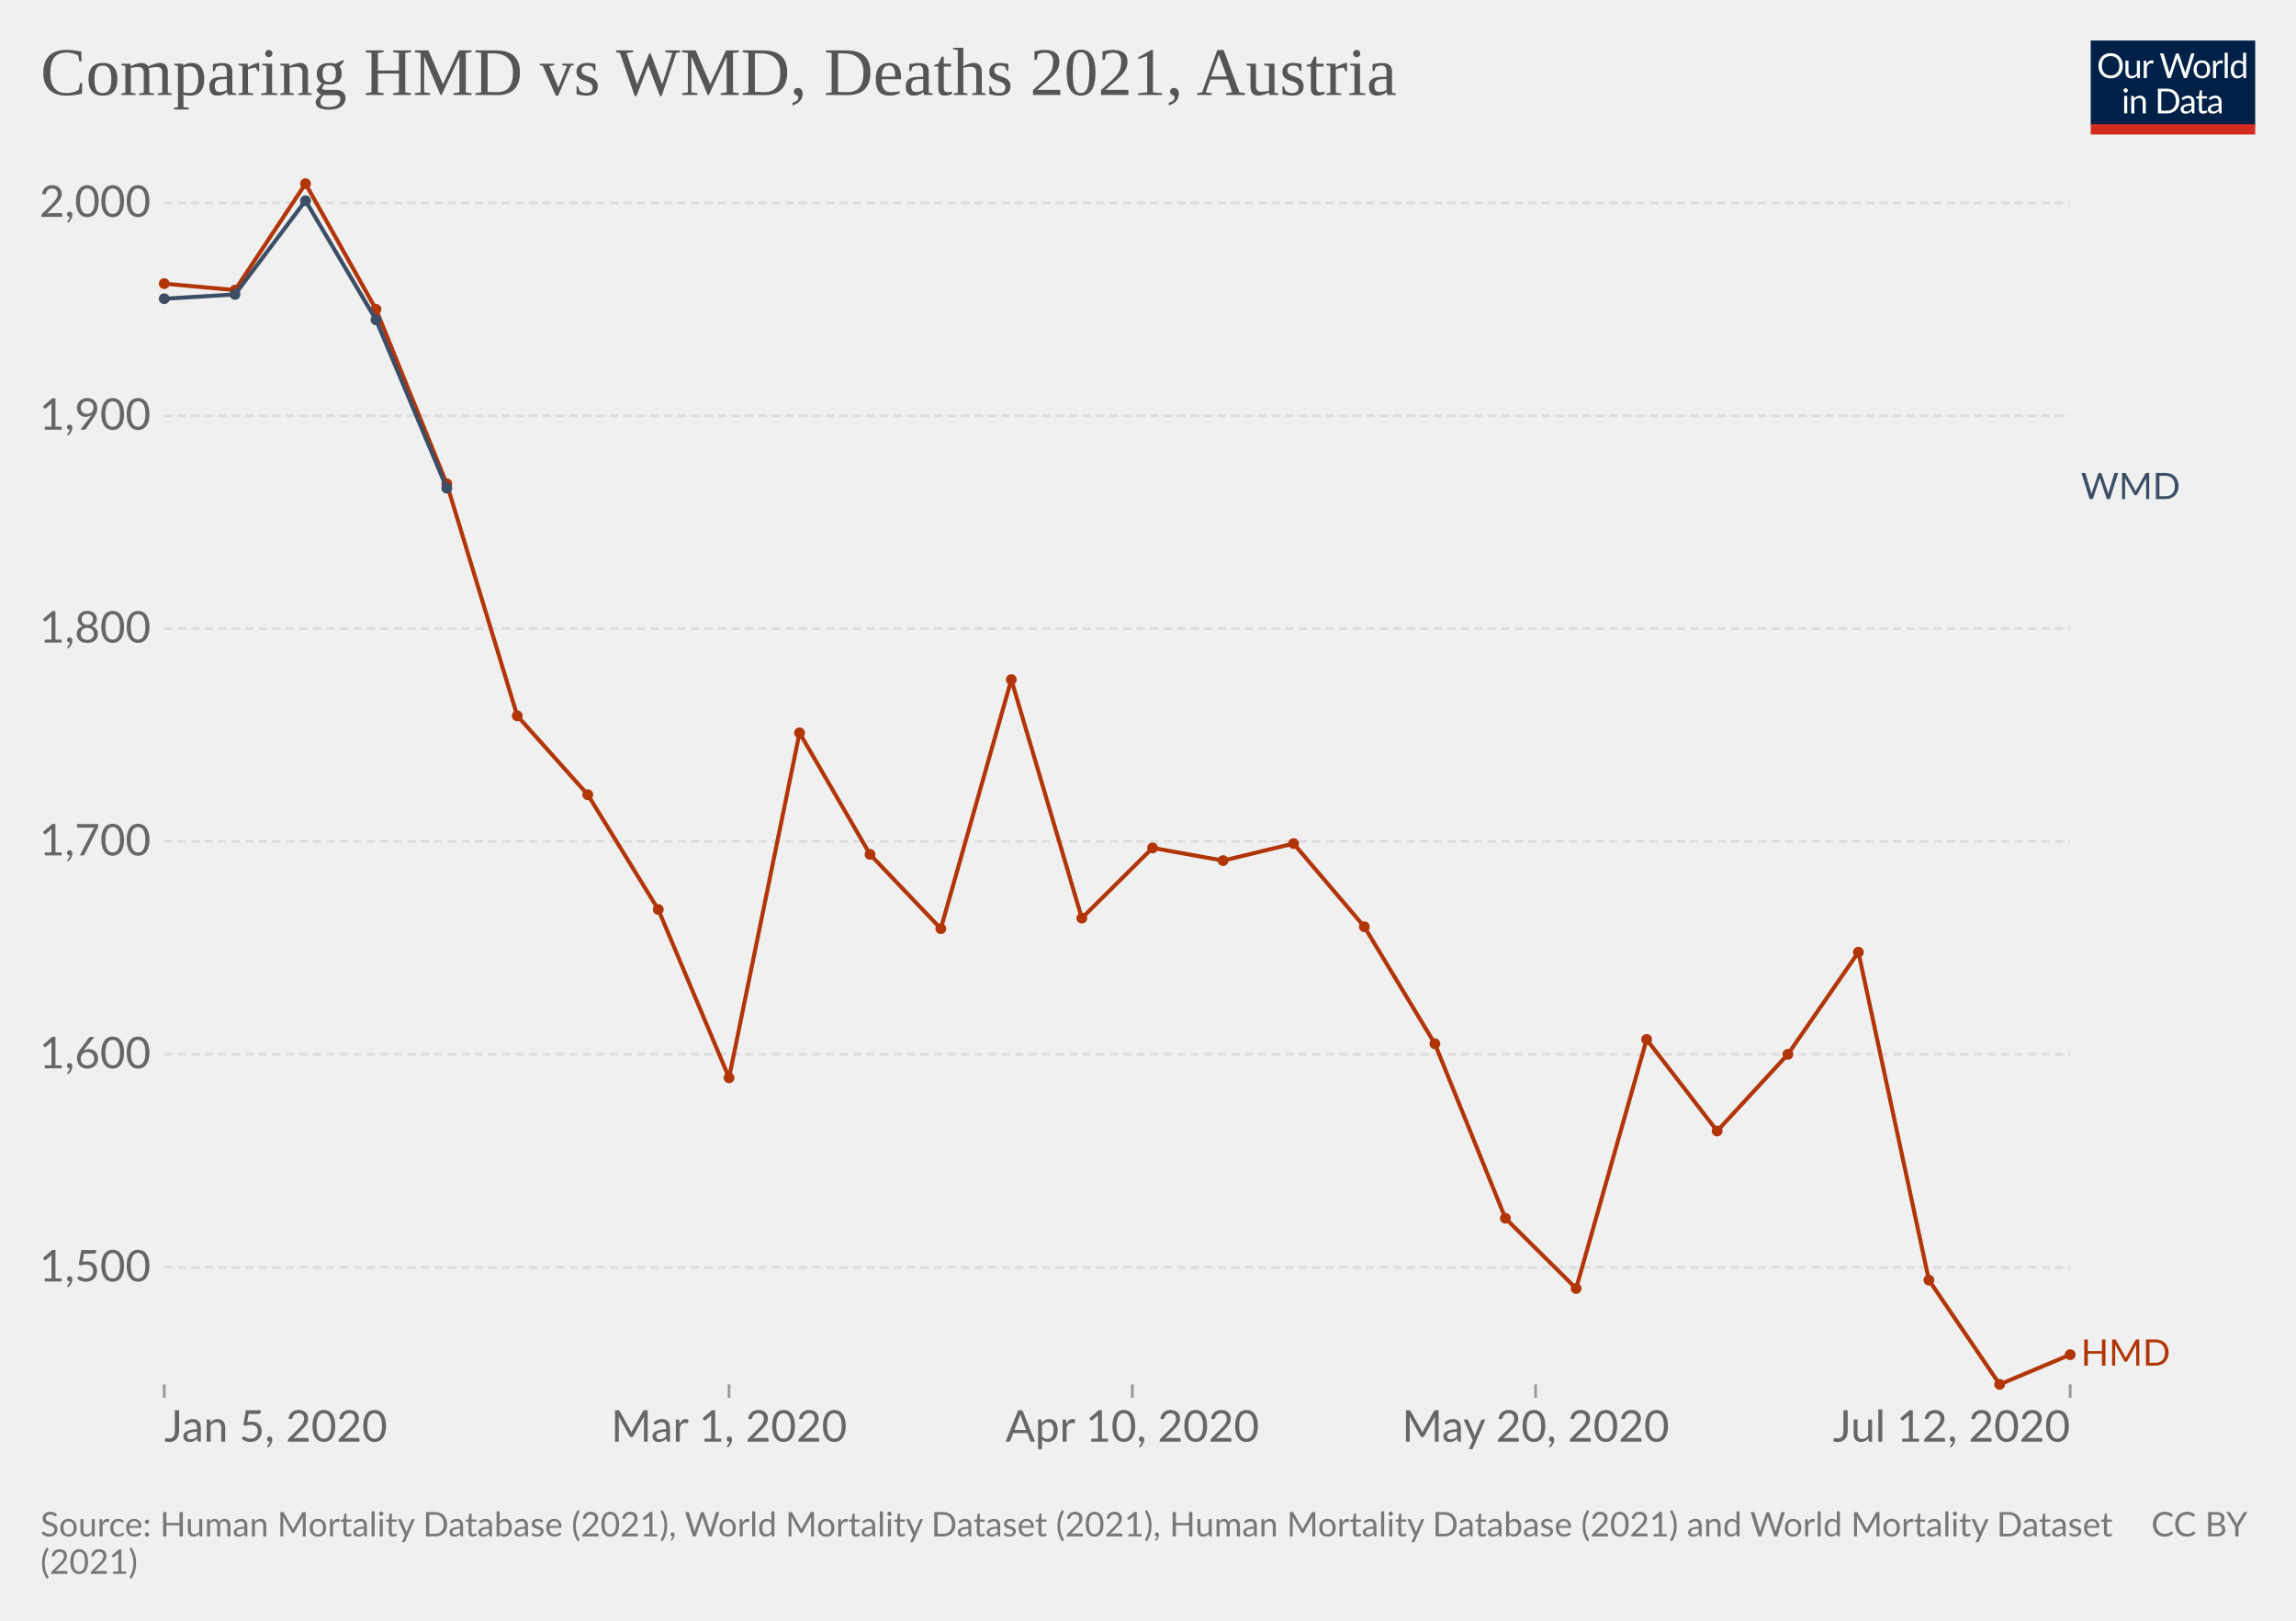
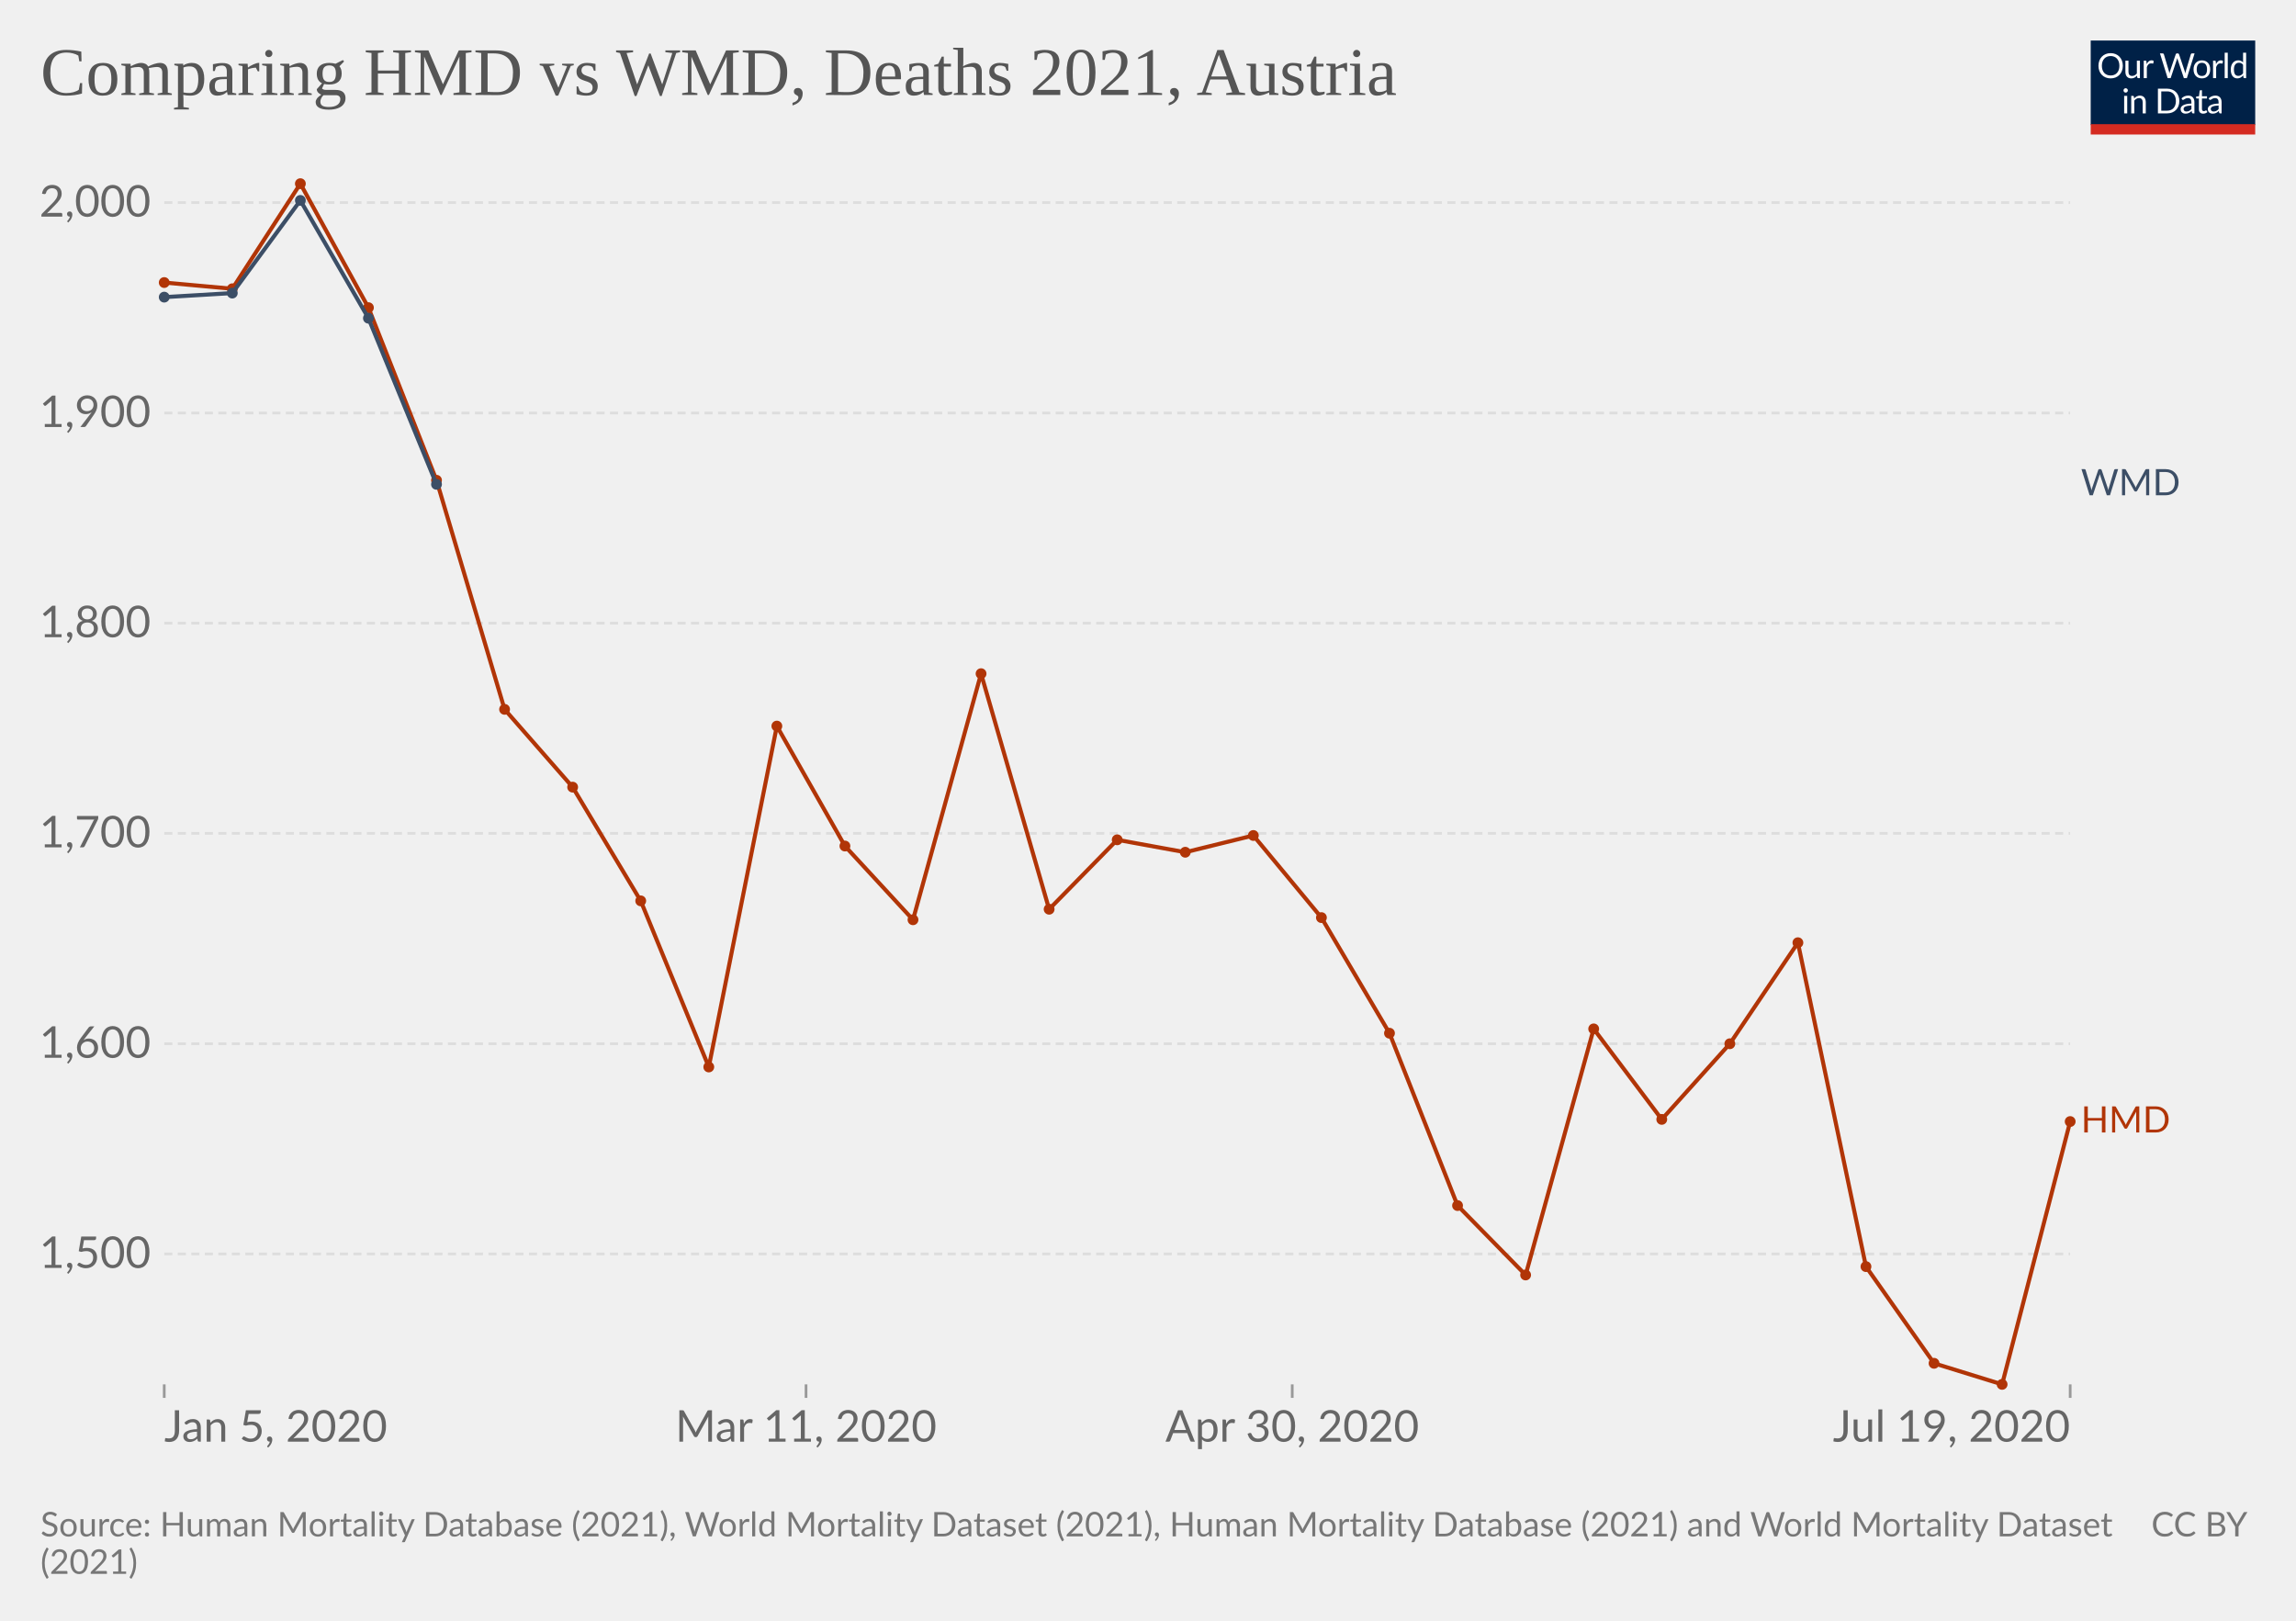
<svg xmlns="http://www.w3.org/2000/svg" version="1.1" style="background-color:#fff;-webkit-font-smoothing:antialiased" width="850" height="600" viewBox="0 0 850 600" font-family="Lato,'Helvetica Neue',Helvetica,Arial,sans-serif" font-size="18" text-rendering="optimizeLegibility">
  <g class="HeaderView">
    <g transform="matrix(.29 0 0 .29 774 15)">
      <svg className="owidLog" width="210" height="120" viewBox="0 0 210 120" fill="none">
        <g clip-path="url(#clip0)">
          <path d="M0 0h210v107.89H0V0z" fill="#002147" />
          <path d="M40.98 32.25c0 2.36-.38 4.53-1.12 6.51a14.26 14.26 0 01-8.1 8.4c-1.9.78-4.02 1.17-6.34 1.17a16.6 16.6 0 01-6.33-1.17 14.31 14.31 0 01-8.08-8.4 18.29 18.29 0 01-1.12-6.51c0-2.36.38-4.53 1.12-6.5.75-1.97 1.8-3.67 3.17-5.1a14.32 14.32 0 014.9-3.34c1.92-.8 4.03-1.19 6.34-1.19 2.32 0 4.43.4 6.34 1.19 1.92.8 3.56 1.9 4.93 3.34a14.87 14.87 0 013.17 5.1 18.1 18.1 0 011.12 6.5zm-4.38 0c0-1.94-.26-3.68-.8-5.22a10.91 10.91 0 00-2.24-3.89 9.68 9.68 0 00-3.52-2.46 11.95 11.95 0 00-4.62-.86c-1.68 0-3.21.28-4.6.86a9.88 9.88 0 00-3.54 2.46 10.91 10.91 0 00-2.24 3.9c-.53 1.53-.8 3.27-.8 5.2 0 1.94.27 3.68.8 5.22a11.17 11.17 0 002.24 3.9 10.01 10.01 0 003.55 2.44c1.38.56 2.9.83 4.6.83s3.24-.27 4.61-.83a9.8 9.8 0 003.52-2.44 11.17 11.17 0 002.25-3.9c.53-1.54.8-3.28.8-5.21zm26.22-6.54V48H60.5c-.56 0-.9-.27-1.05-.81l-.31-2.4a12.45 12.45 0 01-3.26 2.6c-1.2.64-2.58.96-4.13.96-1.22 0-2.3-.2-3.24-.6a6.52 6.52 0 01-2.33-1.7 7.37 7.37 0 01-1.43-2.67c-.3-1.04-.46-2.2-.46-3.45V25.7h3.91v14.22c0 1.68.38 2.99 1.15 3.91.77.93 1.96 1.39 3.54 1.39 1.16 0 2.24-.27 3.23-.82a10.42 10.42 0 002.8-2.28V25.7h3.91zm8.61 4.47a9.94 9.94 0 012.6-3.56 5.64 5.64 0 013.76-1.3c.47 0 .92.05 1.34.15.44.1.83.27 1.17.49l-.3 2.92c-.09.37-.3.55-.66.55-.2 0-.5-.04-.9-.13a6.21 6.21 0 00-3.24.18 4.23 4.23 0 00-1.47.92c-.42.4-.81.9-1.17 1.5-.33.58-.64 1.26-.92 2.02V48H67.7V25.71h2.25c.42 0 .72.08.88.25.16.16.27.44.33.83l.26 3.39zm61.16-13.7L122.75 48h-3.82l-7.99-24.05a21.95 21.95 0 01-.42-1.58 38.36 38.36 0 01-.44 1.58L102.05 48h-3.83L88.4 16.47h3.54c.38 0 .7.1.95.29.26.2.43.43.5.73l6.52 21.9.28 1.28.29 1.46.3-1.46.38-1.27 7.41-21.91c.1-.25.26-.48.51-.69.27-.22.58-.33.95-.33h1.23c.38 0 .69.1.92.29a1.77 1.77 0 01.53.73l7.4 21.9a28.4 28.4 0 01.68 2.62 29.52 29.52 0 01.52-2.61l6.54-21.91a1.31 1.31 0 01.48-.7c.27-.21.58-.32.95-.32h3.32zm9.35 8.88c1.63 0 3.1.27 4.4.82a9.43 9.43 0 015.46 5.94c.5 1.4.74 2.98.74 4.73 0 1.76-.25 3.34-.74 4.75a9.43 9.43 0 01-5.46 5.92c-1.3.52-2.77.79-4.4.79-1.64 0-3.12-.27-4.44-.8a9.42 9.42 0 01-3.35-2.3c-.92-1-1.63-2.2-2.13-3.61-.49-1.41-.73-3-.73-4.75s.24-3.33.73-4.73c.5-1.43 1.2-2.64 2.13-3.63a9.4 9.4 0 013.35-2.31c1.32-.55 2.8-.82 4.44-.82zm0 19.89c2.2 0 3.84-.73 4.93-2.2 1.08-1.48 1.63-3.54 1.63-6.18 0-2.66-.55-4.72-1.63-6.2-1.09-1.49-2.73-2.23-4.93-2.23-1.12 0-2.09.2-2.93.57a5.71 5.71 0 00-2.06 1.65 7.5 7.5 0 00-1.24 2.67c-.26 1.04-.4 2.22-.4 3.54 0 2.64.55 4.7 1.64 6.18 1.1 1.47 2.76 2.2 4.99 2.2zm17.97-15.07a9.94 9.94 0 012.6-3.56 5.64 5.64 0 013.76-1.3c.47 0 .91.05 1.34.15.44.1.83.27 1.16.49l-.28 2.92c-.09.37-.31.55-.66.55-.2 0-.5-.04-.9-.13a6.2 6.2 0 00-3.24.18 4.23 4.23 0 00-1.47.92c-.43.4-.82.9-1.17 1.5a13.1 13.1 0 00-.92 2.02V48h-3.94V25.71h2.24c.43 0 .72.08.88.25.17.16.28.44.33.83l.27 3.39zm15.04-14.59V48h-3.92V15.6h3.92zm19.55 15.43a6.22 6.22 0 00-2.38-2.05 6.7 6.7 0 00-2.86-.6c-2.07 0-3.66.75-4.77 2.23-1.12 1.48-1.68 3.6-1.68 6.33 0 1.46.13 2.7.38 3.74a7.29 7.29 0 001.1 2.56 4.35 4.35 0 001.78 1.45c.7.3 1.5.46 2.4.46 1.29 0 2.41-.3 3.36-.88a9.6 9.6 0 002.67-2.49V31.02zm3.91-15.43V48h-2.33c-.56 0-.9-.27-1.06-.81l-.35-2.71a12.13 12.13 0 01-3.25 2.77 8.28 8.28 0 01-4.23 1.06 7.31 7.31 0 01-6.14-2.9c-.73-.96-1.3-2.15-1.69-3.57a18.35 18.35 0 01.07-9.48 11.29 11.29 0 011.89-3.7 8.7 8.7 0 017.06-3.34 7.96 7.96 0 016.12 2.62V15.59h3.91zM46.61 70.71V93H42.7V70.71h3.91zm.84-7c0 .39-.08.75-.24 1.09a2.81 2.81 0 01-1.52 1.47 2.67 2.67 0 01-2.16 0 2.9 2.9 0 01-1.45-1.47 2.67 2.67 0 010-2.16c.15-.35.35-.65.6-.9.25-.27.53-.47.85-.62a2.67 2.67 0 012.16 0c.35.15.65.35.9.62.27.25.47.55.62.9.16.34.24.7.24 1.08zm7.97 10.24c.49-.54 1-1.04 1.54-1.48a9.85 9.85 0 013.66-1.84 8.96 8.96 0 015.43.35c.94.4 1.72.97 2.33 1.71a7.36 7.36 0 011.43 2.67c.32 1.04.49 2.19.49 3.45V93h-3.94V78.81c0-1.69-.4-3-1.17-3.92-.76-.93-1.93-1.4-3.5-1.4a6.6 6.6 0 00-3.25.83c-1 .56-1.92 1.31-2.77 2.27V93h-3.94V70.71h2.35c.56 0 .9.28 1.04.82l.3 2.42zm57.7 3.3c0 2.36-.37 4.5-1.11 6.44a14.3 14.3 0 01-3.17 4.98 14.1 14.1 0 01-4.93 3.2c-1.9.76-4.02 1.13-6.33 1.13H85.8V61.47h11.77c2.31 0 4.42.39 6.33 1.15a13.8 13.8 0 018.1 8.18 17.75 17.75 0 011.12 6.45zm-4.37 0c0-1.94-.26-3.67-.8-5.2a10.94 10.94 0 00-2.23-3.87 9.57 9.57 0 00-3.53-2.42 12.23 12.23 0 00-4.61-.83h-7.5v24.62h7.5c1.7 0 3.24-.28 4.61-.84a9.7 9.7 0 003.53-2.4 10.94 10.94 0 002.24-3.87c.53-1.53.8-3.26.8-5.2zm19.8 5.72c-1.8.06-3.34.2-4.62.44-1.26.22-2.3.51-3.1.88-.8.36-1.37.8-1.74 1.3-.35.5-.53 1.05-.53 1.67 0 .58.1 1.1.3 1.52a3 3 0 00.76 1.05c.34.27.73.46 1.17.6a6.13 6.13 0 001.45.17 7.28 7.28 0 003.5-.81 11.95 11.95 0 002.82-2.2v-4.62zm-12.65-9.11a12.73 12.73 0 013.98-2.66c1.43-.59 3-.88 4.73-.88 1.25 0 2.36.2 3.33.61a6.81 6.81 0 013.94 4.38c.33 1.04.5 2.19.5 3.43V93h-1.74a1.8 1.8 0 01-.88-.18c-.2-.13-.36-.38-.48-.74l-.44-2.12-1.72 1.46a9.48 9.48 0 01-3.74 1.7c-.69.15-1.46.23-2.3.23-.87 0-1.69-.12-2.45-.35a5.34 5.34 0 01-3.34-2.93 6.64 6.64 0 01-.49-2.64c0-.88.25-1.72.73-2.53a6.33 6.33 0 012.35-2.17c1.09-.63 2.5-1.15 4.25-1.54 1.75-.41 3.89-.65 6.42-.7v-1.75c0-1.73-.37-3.03-1.12-3.91-.75-.9-1.84-1.34-3.28-1.34-.97 0-1.78.12-2.44.37-.64.23-1.2.5-1.7.81l-1.23.82c-.33.23-.67.35-1 .35-.27 0-.5-.07-.69-.2a2.1 2.1 0 01-.48-.53l-.7-1.25zm27.67 19.5c-1.76 0-3.12-.5-4.07-1.48-.94-.98-1.41-2.4-1.41-4.25V74h-2.68a.9.9 0 01-.6-.2c-.16-.14-.24-.36-.24-.66v-1.56l3.65-.46.9-6.89a.9.9 0 01.29-.52.88.88 0 01.62-.22H142v7.67h6.44V74H142v13.38c0 .94.22 1.63.68 2.09.45.45 1.04.68 1.76.68a3.21 3.21 0 001.85-.53l.55-.35c.16-.12.3-.18.41-.18.2 0 .4.13.55.38l1.15 1.87a7.45 7.45 0 01-2.44 1.5 8.53 8.53 0 01-2.95.52zm19.68-10.4c-1.8.07-3.34.21-4.62.45-1.26.22-2.3.51-3.1.88-.8.36-1.37.8-1.74 1.3-.35.5-.53 1.05-.53 1.67 0 .58.1 1.1.3 1.52a2.9 2.9 0 00.76 1.05c.34.27.73.46 1.17.6a6.13 6.13 0 001.45.17 7.3 7.3 0 003.5-.81 12.04 12.04 0 002.82-2.2v-4.62zm-12.65-9.1a12.72 12.72 0 013.99-2.66c1.42-.59 3-.88 4.72-.88 1.25 0 2.36.2 3.33.61a6.81 6.81 0 013.94 4.38c.33 1.04.5 2.19.5 3.43V93h-1.74a1.8 1.8 0 01-.88-.18c-.2-.13-.36-.38-.48-.74l-.44-2.12-1.72 1.46a9.48 9.48 0 01-3.74 1.7c-.69.15-1.46.23-2.3.23-.87 0-1.69-.12-2.45-.35a5.33 5.33 0 01-3.34-2.93 6.62 6.62 0 01-.49-2.64c0-.88.25-1.72.73-2.53a6.33 6.33 0 012.35-2.17c1.09-.63 2.5-1.15 4.25-1.54a31.2 31.2 0 016.42-.7v-1.75c0-1.73-.37-3.03-1.12-3.91-.75-.9-1.84-1.34-3.28-1.34-.97 0-1.78.12-2.44.37-.64.23-1.2.5-1.7.81l-1.22.82c-.34.23-.68.35-1.02.35-.26 0-.49-.07-.68-.2a1.88 1.88 0 01-.48-.53l-.7-1.25zM40.98 32.25c0 2.36-.38 4.53-1.12 6.51a14.26 14.26 0 01-8.1 8.4c-1.9.78-4.02 1.17-6.34 1.17a16.6 16.6 0 01-6.33-1.17 14.31 14.31 0 01-8.08-8.4 18.29 18.29 0 01-1.12-6.51c0-2.36.38-4.53 1.12-6.5.75-1.97 1.8-3.67 3.17-5.1a14.32 14.32 0 014.9-3.34c1.92-.8 4.03-1.19 6.34-1.19 2.32 0 4.43.4 6.34 1.19 1.92.8 3.56 1.9 4.93 3.34a14.87 14.87 0 013.17 5.1 18.1 18.1 0 011.12 6.5zm-4.38 0c0-1.94-.26-3.68-.8-5.22a10.91 10.91 0 00-2.24-3.89 9.68 9.68 0 00-3.52-2.46 11.95 11.95 0 00-4.62-.86c-1.68 0-3.21.28-4.6.86a9.88 9.88 0 00-3.54 2.46 10.91 10.91 0 00-2.24 3.9c-.53 1.53-.8 3.27-.8 5.2 0 1.94.27 3.68.8 5.22a11.17 11.17 0 002.24 3.9 10.01 10.01 0 003.55 2.44c1.38.56 2.9.83 4.6.83s3.24-.27 4.61-.83a9.8 9.8 0 003.52-2.44 11.17 11.17 0 002.25-3.9c.53-1.54.8-3.28.8-5.21zm26.22-6.54V48H60.5c-.56 0-.9-.27-1.05-.81l-.31-2.4a12.45 12.45 0 01-3.26 2.6c-1.2.64-2.58.96-4.13.96-1.22 0-2.3-.2-3.24-.6a6.52 6.52 0 01-2.33-1.7 7.37 7.37 0 01-1.43-2.67c-.3-1.04-.46-2.2-.46-3.45V25.7h3.91v14.22c0 1.68.38 2.99 1.15 3.91.77.93 1.96 1.39 3.54 1.39 1.16 0 2.24-.27 3.23-.82a10.42 10.42 0 002.8-2.28V25.7h3.91zm8.61 4.47a9.94 9.94 0 012.6-3.56 5.64 5.64 0 013.76-1.3c.47 0 .92.05 1.34.15.44.1.83.27 1.17.49l-.3 2.92c-.09.37-.3.55-.66.55-.2 0-.5-.04-.9-.13a6.21 6.21 0 00-3.24.18 4.23 4.23 0 00-1.47.92c-.42.4-.81.9-1.17 1.5-.33.58-.64 1.26-.92 2.02V48H67.7V25.71h2.25c.42 0 .72.08.88.25.16.16.27.44.33.83l.26 3.39zm61.16-13.7L122.75 48h-3.82l-7.99-24.05a21.95 21.95 0 01-.42-1.58 38.36 38.36 0 01-.44 1.58L102.05 48h-3.83L88.4 16.47h3.54c.38 0 .7.1.95.29.26.2.43.43.5.73l6.52 21.9.28 1.28.29 1.46.3-1.46.38-1.27 7.41-21.91c.1-.25.26-.48.51-.69.27-.22.58-.33.95-.33h1.23c.38 0 .69.1.92.29a1.77 1.77 0 01.53.73l7.4 21.9a28.4 28.4 0 01.68 2.62 29.52 29.52 0 01.52-2.61l6.54-21.91a1.31 1.31 0 01.48-.7c.27-.21.58-.32.95-.32h3.32zm9.35 8.88c1.63 0 3.1.27 4.4.82a9.43 9.43 0 015.46 5.94c.5 1.4.74 2.98.74 4.73 0 1.76-.25 3.34-.74 4.75a9.43 9.43 0 01-5.46 5.92c-1.3.52-2.77.79-4.4.79-1.64 0-3.12-.27-4.44-.8a9.42 9.42 0 01-3.35-2.3c-.92-1-1.63-2.2-2.13-3.61-.49-1.41-.73-3-.73-4.75s.24-3.33.73-4.73c.5-1.43 1.2-2.64 2.13-3.63a9.4 9.4 0 013.35-2.31c1.32-.55 2.8-.82 4.44-.82zm0 19.89c2.2 0 3.84-.73 4.93-2.2 1.08-1.48 1.63-3.54 1.63-6.18 0-2.66-.55-4.72-1.63-6.2-1.09-1.49-2.73-2.23-4.93-2.23-1.12 0-2.09.2-2.93.57a5.71 5.71 0 00-2.06 1.65 7.5 7.5 0 00-1.24 2.67c-.26 1.04-.4 2.22-.4 3.54 0 2.64.55 4.7 1.64 6.18 1.1 1.47 2.76 2.2 4.99 2.2zm17.97-15.07a9.94 9.94 0 012.6-3.56 5.64 5.64 0 013.76-1.3c.47 0 .91.05 1.34.15.44.1.83.27 1.16.49l-.28 2.92c-.09.37-.31.55-.66.55-.2 0-.5-.04-.9-.13a6.2 6.2 0 00-3.24.18 4.23 4.23 0 00-1.47.92c-.43.4-.82.9-1.17 1.5a13.1 13.1 0 00-.92 2.02V48h-3.94V25.71h2.24c.43 0 .72.08.88.25.17.16.28.44.33.83l.27 3.39zm15.04-14.59V48h-3.92V15.6h3.92zm19.55 15.43a6.22 6.22 0 00-2.38-2.05 6.7 6.7 0 00-2.86-.6c-2.07 0-3.66.75-4.77 2.23-1.12 1.48-1.68 3.6-1.68 6.33 0 1.46.13 2.7.38 3.74a7.29 7.29 0 001.1 2.56 4.35 4.35 0 001.78 1.45c.7.3 1.5.46 2.4.46 1.29 0 2.41-.3 3.36-.88a9.6 9.6 0 002.67-2.49V31.02zm3.91-15.43V48h-2.33c-.56 0-.9-.27-1.06-.81l-.35-2.71a12.13 12.13 0 01-3.25 2.77 8.28 8.28 0 01-4.23 1.06 7.31 7.31 0 01-6.14-2.9c-.73-.96-1.3-2.15-1.69-3.57a18.35 18.35 0 01.07-9.48 11.29 11.29 0 011.89-3.7 8.7 8.7 0 017.06-3.34 7.96 7.96 0 016.12 2.62V15.59h3.91zM46.61 70.71V93H42.7V70.71h3.91zm.84-7c0 .39-.08.75-.24 1.09a2.81 2.81 0 01-1.52 1.47 2.67 2.67 0 01-2.16 0 2.9 2.9 0 01-1.45-1.47 2.67 2.67 0 010-2.16c.15-.35.35-.65.6-.9.25-.27.53-.47.85-.62a2.67 2.67 0 012.16 0c.35.15.65.35.9.62.27.25.47.55.62.9.16.34.24.7.24 1.08zm7.97 10.24c.49-.54 1-1.04 1.54-1.48a9.85 9.85 0 013.66-1.84 8.96 8.96 0 015.43.35c.94.4 1.72.97 2.33 1.71a7.36 7.36 0 011.43 2.67c.32 1.04.49 2.19.49 3.45V93h-3.94V78.81c0-1.69-.4-3-1.17-3.92-.76-.93-1.93-1.4-3.5-1.4a6.6 6.6 0 00-3.25.83c-1 .56-1.92 1.31-2.77 2.27V93h-3.94V70.71h2.35c.56 0 .9.28 1.04.82l.3 2.42zm57.7 3.3c0 2.36-.37 4.5-1.11 6.44a14.3 14.3 0 01-3.17 4.98 14.1 14.1 0 01-4.93 3.2c-1.9.76-4.02 1.13-6.33 1.13H85.8V61.47h11.77c2.31 0 4.42.39 6.33 1.15a13.8 13.8 0 018.1 8.18 17.75 17.75 0 011.12 6.45zm-4.37 0c0-1.94-.26-3.67-.8-5.2a10.94 10.94 0 00-2.23-3.87 9.57 9.57 0 00-3.53-2.42 12.23 12.23 0 00-4.61-.83h-7.5v24.62h7.5c1.7 0 3.24-.28 4.61-.84a9.7 9.7 0 003.53-2.4 10.94 10.94 0 002.24-3.87c.53-1.53.8-3.26.8-5.2zm19.8 5.72c-1.8.06-3.34.2-4.62.44-1.26.22-2.3.51-3.1.88-.8.36-1.37.8-1.74 1.3-.35.5-.53 1.05-.53 1.67 0 .58.1 1.1.3 1.52a3 3 0 00.76 1.05c.34.27.73.46 1.17.6a6.13 6.13 0 001.45.17 7.28 7.28 0 003.5-.81 11.95 11.95 0 002.82-2.2v-4.62zm-12.65-9.11a12.73 12.73 0 013.98-2.66c1.43-.59 3-.88 4.73-.88 1.25 0 2.36.2 3.33.61a6.81 6.81 0 013.94 4.38c.33 1.04.5 2.19.5 3.43V93h-1.74a1.8 1.8 0 01-.88-.18c-.2-.13-.36-.38-.48-.74l-.44-2.12-1.72 1.46a9.48 9.48 0 01-3.74 1.7c-.69.15-1.46.23-2.3.23-.87 0-1.69-.12-2.45-.35a5.34 5.34 0 01-3.34-2.93 6.64 6.64 0 01-.49-2.64c0-.88.25-1.72.73-2.53a6.33 6.33 0 012.35-2.17c1.09-.63 2.5-1.15 4.25-1.54 1.75-.41 3.89-.65 6.42-.7v-1.75c0-1.73-.37-3.03-1.12-3.91-.75-.9-1.84-1.34-3.28-1.34-.97 0-1.78.12-2.44.37-.64.23-1.2.5-1.7.81l-1.23.82c-.33.23-.67.35-1 .35-.27 0-.5-.07-.69-.2a2.1 2.1 0 01-.48-.53l-.7-1.25zm27.67 19.5c-1.76 0-3.12-.5-4.07-1.48-.94-.98-1.41-2.4-1.41-4.25V74h-2.68a.9.9 0 01-.6-.2c-.16-.14-.24-.36-.24-.66v-1.56l3.65-.46.9-6.89a.9.9 0 01.29-.52.88.88 0 01.62-.22H142v7.67h6.44V74H142v13.38c0 .94.22 1.63.68 2.09.45.45 1.04.68 1.76.68a3.21 3.21 0 001.85-.53l.55-.35c.16-.12.3-.18.41-.18.2 0 .4.13.55.38l1.15 1.87a7.45 7.45 0 01-2.44 1.5 8.53 8.53 0 01-2.95.52zm19.68-10.4c-1.8.07-3.34.21-4.62.45-1.26.22-2.3.51-3.1.88-.8.36-1.37.8-1.74 1.3-.35.5-.53 1.05-.53 1.67 0 .58.1 1.1.3 1.52a2.9 2.9 0 00.76 1.05c.34.27.73.46 1.17.6a6.13 6.13 0 001.45.17 7.3 7.3 0 003.5-.81 12.04 12.04 0 002.82-2.2v-4.62zm-12.65-9.1a12.72 12.72 0 013.99-2.66c1.42-.59 3-.88 4.72-.88 1.25 0 2.36.2 3.33.61a6.81 6.81 0 013.94 4.38c.33 1.04.5 2.19.5 3.43V93h-1.74a1.8 1.8 0 01-.88-.18c-.2-.13-.36-.38-.48-.74l-.44-2.12-1.72 1.46a9.48 9.48 0 01-3.74 1.7c-.69.15-1.46.23-2.3.23-.87 0-1.69-.12-2.45-.35a5.33 5.33 0 01-3.34-2.93 6.62 6.62 0 01-.49-2.64c0-.88.25-1.72.73-2.53a6.33 6.33 0 012.35-2.17c1.09-.63 2.5-1.15 4.25-1.54a31.2 31.2 0 016.42-.7v-1.75c0-1.73-.37-3.03-1.12-3.91-.75-.9-1.84-1.34-3.28-1.34-.97 0-1.78.12-2.44.37-.64.23-1.2.5-1.7.81l-1.22.82c-.34.23-.68.35-1.02.35-.26 0-.49-.07-.68-.2a1.88 1.88 0 01-.48-.53l-.7-1.25zM40.98 32.25c0 2.36-.38 4.53-1.12 6.51a14.26 14.26 0 01-8.1 8.4c-1.9.78-4.02 1.17-6.34 1.17a16.6 16.6 0 01-6.33-1.17 14.31 14.31 0 01-8.08-8.4 18.29 18.29 0 01-1.12-6.51c0-2.36.38-4.53 1.12-6.5.75-1.97 1.8-3.67 3.17-5.1a14.32 14.32 0 014.9-3.34c1.92-.8 4.03-1.19 6.34-1.19 2.32 0 4.43.4 6.34 1.19 1.92.8 3.56 1.9 4.93 3.34a14.87 14.87 0 013.17 5.1 18.1 18.1 0 011.12 6.5zm-4.38 0c0-1.94-.26-3.68-.8-5.22a10.91 10.91 0 00-2.24-3.89 9.68 9.68 0 00-3.52-2.46 11.95 11.95 0 00-4.62-.86c-1.68 0-3.21.28-4.6.86a9.88 9.88 0 00-3.54 2.46 10.91 10.91 0 00-2.24 3.9c-.53 1.53-.8 3.27-.8 5.2 0 1.94.27 3.68.8 5.22a11.17 11.17 0 002.24 3.9 10.01 10.01 0 003.55 2.44c1.38.56 2.9.83 4.6.83s3.24-.27 4.61-.83a9.8 9.8 0 003.52-2.44 11.17 11.17 0 002.25-3.9c.53-1.54.8-3.28.8-5.21zm26.22-6.54V48H60.5c-.56 0-.9-.27-1.05-.81l-.31-2.4a12.45 12.45 0 01-3.26 2.6c-1.2.64-2.58.96-4.13.96-1.22 0-2.3-.2-3.24-.6a6.52 6.52 0 01-2.33-1.7 7.37 7.37 0 01-1.43-2.67c-.3-1.04-.46-2.2-.46-3.45V25.7h3.91v14.22c0 1.68.38 2.99 1.15 3.91.77.93 1.96 1.39 3.54 1.39 1.16 0 2.24-.27 3.23-.82a10.42 10.42 0 002.8-2.28V25.7h3.91zm8.61 4.47a9.94 9.94 0 012.6-3.56 5.64 5.64 0 013.76-1.3c.47 0 .92.05 1.34.15.44.1.83.27 1.17.49l-.3 2.92c-.09.37-.3.55-.66.55-.2 0-.5-.04-.9-.13a6.21 6.21 0 00-3.24.18 4.23 4.23 0 00-1.47.92c-.42.4-.81.9-1.17 1.5-.33.58-.64 1.26-.92 2.02V48H67.7V25.71h2.25c.42 0 .72.08.88.25.16.16.27.44.33.83l.26 3.39zm61.16-13.7L122.75 48h-3.82l-7.99-24.05a21.95 21.95 0 01-.42-1.58 38.36 38.36 0 01-.44 1.58L102.05 48h-3.83L88.4 16.47h3.54c.38 0 .7.1.95.29.26.2.43.43.5.73l6.52 21.9.28 1.28.29 1.46.3-1.46.38-1.27 7.41-21.91c.1-.25.26-.48.51-.69.27-.22.58-.33.95-.33h1.23c.38 0 .69.1.92.29a1.77 1.77 0 01.53.73l7.4 21.9a28.4 28.4 0 01.68 2.62 29.52 29.52 0 01.52-2.61l6.54-21.91a1.31 1.31 0 01.48-.7c.27-.21.58-.32.95-.32h3.32zm9.35 8.88c1.63 0 3.1.27 4.4.82a9.43 9.43 0 015.46 5.94c.5 1.4.74 2.98.74 4.73 0 1.76-.25 3.34-.74 4.75a9.43 9.43 0 01-5.46 5.92c-1.3.52-2.77.79-4.4.79-1.64 0-3.12-.27-4.44-.8a9.42 9.42 0 01-3.35-2.3c-.92-1-1.63-2.2-2.13-3.61-.49-1.41-.73-3-.73-4.75s.24-3.33.73-4.73c.5-1.43 1.2-2.64 2.13-3.63a9.4 9.4 0 013.35-2.31c1.32-.55 2.8-.82 4.44-.82zm0 19.89c2.2 0 3.84-.73 4.93-2.2 1.08-1.48 1.63-3.54 1.63-6.18 0-2.66-.55-4.72-1.63-6.2-1.09-1.49-2.73-2.23-4.93-2.23-1.12 0-2.09.2-2.93.57a5.71 5.71 0 00-2.06 1.65 7.5 7.5 0 00-1.24 2.67c-.26 1.04-.4 2.22-.4 3.54 0 2.64.55 4.7 1.64 6.18 1.1 1.47 2.76 2.2 4.99 2.2zm17.97-15.07a9.94 9.94 0 012.6-3.56 5.64 5.64 0 013.76-1.3c.47 0 .91.05 1.34.15.44.1.83.27 1.16.49l-.28 2.92c-.09.37-.31.55-.66.55-.2 0-.5-.04-.9-.13a6.2 6.2 0 00-3.24.18 4.23 4.23 0 00-1.47.92c-.43.4-.82.9-1.17 1.5a13.1 13.1 0 00-.92 2.02V48h-3.94V25.71h2.24c.43 0 .72.08.88.25.17.16.28.44.33.83l.27 3.39zm15.04-14.59V48h-3.92V15.6h3.92zm19.55 15.43a6.22 6.22 0 00-2.38-2.05 6.7 6.7 0 00-2.86-.6c-2.07 0-3.66.75-4.77 2.23-1.12 1.48-1.68 3.6-1.68 6.33 0 1.46.13 2.7.38 3.74a7.29 7.29 0 001.1 2.56 4.35 4.35 0 001.78 1.45c.7.3 1.5.46 2.4.46 1.29 0 2.41-.3 3.36-.88a9.6 9.6 0 002.67-2.49V31.02zm3.91-15.43V48h-2.33c-.56 0-.9-.27-1.06-.81l-.35-2.71a12.13 12.13 0 01-3.25 2.77 8.28 8.28 0 01-4.23 1.06 7.31 7.31 0 01-6.14-2.9c-.73-.96-1.3-2.15-1.69-3.57a18.35 18.35 0 01.07-9.48 11.29 11.29 0 011.89-3.7 8.7 8.7 0 017.06-3.34 7.96 7.96 0 016.12 2.62V15.59h3.91zM46.61 70.71V93H42.7V70.71h3.91zm.84-7c0 .39-.08.75-.24 1.09a2.81 2.81 0 01-1.52 1.47 2.67 2.67 0 01-2.16 0 2.9 2.9 0 01-1.45-1.47 2.67 2.67 0 010-2.16c.15-.35.35-.65.6-.9.25-.27.53-.47.85-.62a2.67 2.67 0 012.16 0c.35.15.65.35.9.62.27.25.47.55.62.9.16.34.24.7.24 1.08zm7.97 10.24c.49-.54 1-1.04 1.54-1.48a9.85 9.85 0 013.66-1.84 8.96 8.96 0 015.43.35c.94.4 1.72.97 2.33 1.71a7.36 7.36 0 011.43 2.67c.32 1.04.49 2.19.49 3.45V93h-3.94V78.81c0-1.69-.4-3-1.17-3.92-.76-.93-1.93-1.4-3.5-1.4a6.6 6.6 0 00-3.25.83c-1 .56-1.92 1.31-2.77 2.27V93h-3.94V70.71h2.35c.56 0 .9.28 1.04.82l.3 2.42zm57.7 3.3c0 2.36-.37 4.5-1.11 6.44a14.3 14.3 0 01-3.17 4.98 14.1 14.1 0 01-4.93 3.2c-1.9.76-4.02 1.13-6.33 1.13H85.8V61.47h11.77c2.31 0 4.42.39 6.33 1.15a13.8 13.8 0 018.1 8.18 17.75 17.75 0 011.12 6.45zm-4.37 0c0-1.94-.26-3.67-.8-5.2a10.94 10.94 0 00-2.23-3.87 9.57 9.57 0 00-3.53-2.42 12.23 12.23 0 00-4.61-.83h-7.5v24.62h7.5c1.7 0 3.24-.28 4.61-.84a9.7 9.7 0 003.53-2.4 10.94 10.94 0 002.24-3.87c.53-1.53.8-3.26.8-5.2zm19.8 5.72c-1.8.06-3.34.2-4.62.44-1.26.22-2.3.51-3.1.88-.8.36-1.37.8-1.74 1.3-.35.5-.53 1.05-.53 1.67 0 .58.1 1.1.3 1.52a3 3 0 00.76 1.05c.34.27.73.46 1.17.6a6.13 6.13 0 001.45.17 7.28 7.28 0 003.5-.81 11.95 11.95 0 002.82-2.2v-4.62zm-12.65-9.11a12.73 12.73 0 013.98-2.66c1.43-.59 3-.88 4.73-.88 1.25 0 2.36.2 3.33.61a6.81 6.81 0 013.94 4.38c.33 1.04.5 2.19.5 3.43V93h-1.74a1.8 1.8 0 01-.88-.18c-.2-.13-.36-.38-.48-.74l-.44-2.12-1.72 1.46a9.48 9.48 0 01-3.74 1.7c-.69.15-1.46.23-2.3.23-.87 0-1.69-.12-2.45-.35a5.34 5.34 0 01-3.34-2.93 6.64 6.64 0 01-.49-2.64c0-.88.25-1.72.73-2.53a6.33 6.33 0 012.35-2.17c1.09-.63 2.5-1.15 4.25-1.54 1.75-.41 3.89-.65 6.42-.7v-1.75c0-1.73-.37-3.03-1.12-3.91-.75-.9-1.84-1.34-3.28-1.34-.97 0-1.78.12-2.44.37-.64.23-1.2.5-1.7.81l-1.23.82c-.33.23-.67.35-1 .35-.27 0-.5-.07-.69-.2a2.1 2.1 0 01-.48-.53l-.7-1.25zm27.67 19.5c-1.76 0-3.12-.5-4.07-1.48-.94-.98-1.41-2.4-1.41-4.25V74h-2.68a.9.9 0 01-.6-.2c-.16-.14-.24-.36-.24-.66v-1.56l3.65-.46.9-6.89a.9.9 0 01.29-.52.88.88 0 01.62-.22H142v7.67h6.44V74H142v13.38c0 .94.22 1.63.68 2.09.45.45 1.04.68 1.76.68a3.21 3.21 0 001.85-.53l.55-.35c.16-.12.3-.18.41-.18.2 0 .4.13.55.38l1.15 1.87a7.45 7.45 0 01-2.44 1.5 8.53 8.53 0 01-2.95.52zm19.68-10.4c-1.8.07-3.34.21-4.62.45-1.26.22-2.3.51-3.1.88-.8.36-1.37.8-1.74 1.3-.35.5-.53 1.05-.53 1.67 0 .58.1 1.1.3 1.52a2.9 2.9 0 00.76 1.05c.34.27.73.46 1.17.6a6.13 6.13 0 001.45.17 7.3 7.3 0 003.5-.81 12.04 12.04 0 002.82-2.2v-4.62zm-12.65-9.1a12.72 12.72 0 013.99-2.66c1.42-.59 3-.88 4.72-.88 1.25 0 2.36.2 3.33.61a6.81 6.81 0 013.94 4.38c.33 1.04.5 2.19.5 3.43V93h-1.74a1.8 1.8 0 01-.88-.18c-.2-.13-.36-.38-.48-.74l-.44-2.12-1.72 1.46a9.48 9.48 0 01-3.74 1.7c-.69.15-1.46.23-2.3.23-.87 0-1.69-.12-2.45-.35a5.33 5.33 0 01-3.34-2.93 6.62 6.62 0 01-.49-2.64c0-.88.25-1.72.73-2.53a6.33 6.33 0 012.35-2.17c1.09-.63 2.5-1.15 4.25-1.54a31.2 31.2 0 016.42-.7v-1.75c0-1.73-.37-3.03-1.12-3.91-.75-.9-1.84-1.34-3.28-1.34-.97 0-1.78.12-2.44.37-.64.23-1.2.5-1.7.81l-1.22.82c-.34.23-.68.35-1.02.35-.26 0-.49-.07-.68-.2a1.88 1.88 0 01-.48-.53l-.7-1.25z" fill="#fff" />
          <path fill="#D42B21" d="M0 106.79h210V120H0z" />
        </g>
        <defs>
          <clipPath id="clip0">
            <path fill="#fff" d="M0 0h210v120H0z" />
          </clipPath>
        </defs>
      </svg>
    </g>
    <a href="https://ourworldindata.org/grapher/comparing-hmd-vs-wmd-deaths-2021?country=~AUT" target="_blank" rel="noopener" font-family="&quot;Playfair Display&quot;,Georgia,&quot;Times New Roman&quot;,serif">
      <text font-size="25.2" x="15" y="35.2" fill="#555">
        <tspan x="15" y="35.16">Comparing HMD vs WMD, Deaths 2021, Austria</tspan>
      </text>
    </a>
  </g>
  <g class="LineChart">
    <defs>
      <clipPath id="a">
        <path d="M50.82 58h840v485.7h-840z" />
      </clipPath>
    </defs>
    <g class="DualAxisView">
      <g class="HorizontalAxis">
-         <path stroke="#999" d="M60.8 512.5v5M766.4 512.5v5M269.9 512.5v5M419.2 512.5v5M568.5 512.5v5" />
+         <path stroke="#999" d="M60.8 512.5v5M766.4 512.5v5M298.4 512.5v5M478.4 512.5v5" />
        <text x="60.82" y="533.7" fill="#666" text-anchor="start" font-size="16.2">Jan 5, 2020</text>
-         <text x="766.38" y="533.7" fill="#666" text-anchor="end" font-size="16.2">Jul 12, 2020</text>
-         <text x="269.9" y="533.7" fill="#666" text-anchor="middle" font-size="16.2">Mar 1, 2020</text>
-         <text x="419.2" y="533.7" fill="#666" text-anchor="middle" font-size="16.2">Apr 10, 2020</text>
-         <text x="568.5" y="533.7" fill="#666" text-anchor="middle" font-size="16.2">May 20, 2020</text>
+         <text x="766.38" y="533.7" fill="#666" text-anchor="end" font-size="16.2">Jul 19, 2020</text>
+         <text x="298.4" y="533.7" fill="#666" text-anchor="middle" font-size="16.2">Mar 11, 2020</text>
+         <text x="478.4" y="533.7" fill="#666" text-anchor="middle" font-size="16.2">Apr 30, 2020</text>
      </g>
      <g class="VerticalAxis" text-anchor="end" fill="#666" font-size="16.2">
-         <text x="55.82" y="469.2" dy=".32em">1,500</text>
-         <text x="55.82" y="390.3" dy=".32em">1,600</text>
-         <text x="55.82" y="311.5" dy=".32em">1,700</text>
-         <text x="55.82" y="232.7" dy=".32em">1,800</text>
-         <text x="55.82" y="153.9" dy=".32em">1,900</text>
-         <text x="55.82" y="75.1" dy=".32em">2,000</text>
+         <text x="55.82" y="464.2" dy=".32em">1,500</text>
+         <text x="55.82" y="386.4" dy=".32em">1,600</text>
+         <text x="55.82" y="308.5" dy=".32em">1,700</text>
+         <text x="55.82" y="230.7" dy=".32em">1,800</text>
+         <text x="55.82" y="152.9" dy=".32em">1,900</text>
+         <text x="55.82" y="75" dy=".32em">2,000</text>
      </g>
      <g class="AxisGridLines horizontalLines" stroke="#ddd" stroke-dasharray="3,2">
-         <path d="M60.82 469.2h705.56M60.82 390.3h705.56M60.82 311.5h705.56M60.82 232.7h705.56M60.82 153.9h705.56M60.82 75.1h705.56" />
+         <path d="M60.82 464.2h705.56M60.82 386.4h705.56M60.82 308.5h705.56M60.82 230.7h705.56M60.82 152.9h705.56M60.82 75h705.56" />
      </g>
    </g>
    <g clip-path="url(#a)">
      <g class="LineLabels" cursor="default">
        <g class="legendMark">
-           <text font-size="13.5" x="770.4" y="184.8" fill="#3C4E66">
-             <tspan x="770.38" y="184.75">WMD</tspan>
+           <text font-size="13.5" x="770.4" y="183.4" fill="#3C4E66">
+             <tspan x="770.38" y="183.35">WMD</tspan>
          </text>
        </g>
        <g class="legendMark">
-           <text font-size="13.5" x="770.4" y="505.6" fill="#B13507">
-             <tspan x="770.38" y="505.55">HMD</tspan>
+           <text font-size="13.5" x="770.4" y="419.3" fill="#B13507">
+             <tspan x="770.38" y="419.25">HMD</tspan>
          </text>
        </g>
      </g>
      <g class="Lines">
        <g>
-           <path stroke-linecap="round" stroke-linejoin="round" stroke="#ddd" d="M60.8 105l26.2 2.4L113.1 68l26.1 46.5 26.2 64.6 26.1 85.9 26.1 29.2 26.1 42.5 26.2 62.3L296 271.3l26.1 45 26.2 27.5 26.1-92.2 26.1 88.3 26.2-26 26.1 4.7 26.1-6.3 26.2 30.8 26.1 43.3 26.1 64.6 26.2 26 26.1-92.2 26.1 33.9 26.2-28.4 26.1-37.8 26.1 121.4 26.2 38.6 26.1-11" fill="none" stroke-width="1" />
+           <path stroke-linecap="round" stroke-linejoin="round" stroke="#ddd" d="M60.8 104.6l25.2 2.3L111.2 68l25.2 45.9 25.2 63.9 25.2 84.8 25.2 28.8 25.2 42.1 25.2 61.5 25.2-126.2 25.2 44.4 25.2 27.3 25.2-91.1 25.2 87.2 25.2-25.7 25.2 4.6 25.2-6.2 25.2 30.4 25.2 42.8 25.2 63.8 25.2 25.7 25.2-91.1 25.2 33.5 25.2-28 25.2-37.4 25.2 119.9 25.2 35.8 25.2 7.8 25.2-97.3" fill="none" stroke-width="1" />
        </g>
        <g>
-           <path stroke-linecap="round" stroke-linejoin="round" stroke="#ddd" d="M60.8 110.6L87 109l26.1-34.7 26.1 44.1 26.2 62.3" fill="none" stroke-width="1" />
+           <path stroke-linecap="round" stroke-linejoin="round" stroke="#ddd" d="M60.8 110l25.2-1.5 25.2-34.3 25.2 43.6 25.2 61.5" fill="none" stroke-width="1" />
        </g>
        <g>
-           <path stroke="#B13507" stroke-linecap="round" stroke-linejoin="round" d="M60.8 105l26.2 2.4L113.1 68l26.1 46.5 26.2 64.6 26.1 85.9 26.1 29.2 26.1 42.5 26.2 62.3L296 271.3l26.1 45 26.2 27.5 26.1-92.2 26.1 88.3 26.2-26 26.1 4.7 26.1-6.3 26.2 30.8 26.1 43.3 26.1 64.6 26.2 26 26.1-92.2 26.1 33.9 26.2-28.4 26.1-37.8 26.1 121.4 26.2 38.6 26.1-11" fill="none" stroke-width="1.5" />
+           <path stroke="#B13507" stroke-linecap="round" stroke-linejoin="round" d="M60.8 104.6l25.2 2.3L111.2 68l25.2 45.9 25.2 63.9 25.2 84.8 25.2 28.8 25.2 42.1 25.2 61.5 25.2-126.2 25.2 44.4 25.2 27.3 25.2-91.1 25.2 87.2 25.2-25.7 25.2 4.6 25.2-6.2 25.2 30.4 25.2 42.8 25.2 63.8 25.2 25.7 25.2-91.1 25.2 33.5 25.2-28 25.2-37.4 25.2 119.9 25.2 35.8 25.2 7.8 25.2-97.3" fill="none" stroke-width="1.5" />
          <g fill="#B13507">
-             <circle cx="60.8" cy="105" r="2" />
-             <circle cx="87" cy="107.4" r="2" />
-             <circle cx="113.1" cy="68" r="2" />
-             <circle cx="139.2" cy="114.5" r="2" />
-             <circle cx="165.4" cy="179.1" r="2" />
-             <circle cx="191.5" cy="265" r="2" />
-             <circle cx="217.6" cy="294.2" r="2" />
-             <circle cx="243.7" cy="336.7" r="2" />
-             <circle cx="269.9" cy="399" r="2" />
-             <circle cx="296" cy="271.3" r="2" />
-             <circle cx="322.1" cy="316.3" r="2" />
-             <circle cx="348.3" cy="343.8" r="2" />
-             <circle cx="374.4" cy="251.6" r="2" />
-             <circle cx="400.5" cy="339.9" r="2" />
-             <circle cx="426.7" cy="313.9" r="2" />
-             <circle cx="452.8" cy="318.6" r="2" />
-             <circle cx="478.9" cy="312.3" r="2" />
-             <circle cx="505.1" cy="343.1" r="2" />
-             <circle cx="531.2" cy="386.4" r="2" />
-             <circle cx="557.3" cy="451" r="2" />
-             <circle cx="583.5" cy="477" r="2" />
-             <circle cx="609.6" cy="384.8" r="2" />
-             <circle cx="635.7" cy="418.7" r="2" />
-             <circle cx="661.9" cy="390.3" r="2" />
-             <circle cx="688" cy="352.5" r="2" />
-             <circle cx="714.1" cy="473.9" r="2" />
-             <circle cx="740.3" cy="512.5" r="2" />
-             <circle cx="766.4" cy="501.5" r="2" />
+             <circle cx="60.8" cy="104.6" r="2" />
+             <circle cx="86" cy="106.9" r="2" />
+             <circle cx="111.2" cy="68" r="2" />
+             <circle cx="136.4" cy="113.9" r="2" />
+             <circle cx="161.6" cy="177.8" r="2" />
+             <circle cx="186.8" cy="262.6" r="2" />
+             <circle cx="212" cy="291.4" r="2" />
+             <circle cx="237.2" cy="333.5" r="2" />
+             <circle cx="262.4" cy="395" r="2" />
+             <circle cx="287.6" cy="268.8" r="2" />
+             <circle cx="312.8" cy="313.2" r="2" />
+             <circle cx="338" cy="340.5" r="2" />
+             <circle cx="363.2" cy="249.4" r="2" />
+             <circle cx="388.4" cy="336.6" r="2" />
+             <circle cx="413.6" cy="310.9" r="2" />
+             <circle cx="438.8" cy="315.5" r="2" />
+             <circle cx="464" cy="309.3" r="2" />
+             <circle cx="489.2" cy="339.7" r="2" />
+             <circle cx="514.4" cy="382.5" r="2" />
+             <circle cx="539.6" cy="446.3" r="2" />
+             <circle cx="564.8" cy="472" r="2" />
+             <circle cx="590" cy="380.9" r="2" />
+             <circle cx="615.2" cy="414.4" r="2" />
+             <circle cx="640.4" cy="386.4" r="2" />
+             <circle cx="665.6" cy="349" r="2" />
+             <circle cx="690.8" cy="468.9" r="2" />
+             <circle cx="716" cy="504.7" r="2" />
+             <circle cx="741.2" cy="512.5" r="2" />
+             <circle cx="766.4" cy="415.2" r="2" />
          </g>
        </g>
        <g>
-           <path stroke="#3C4E66" stroke-linecap="round" stroke-linejoin="round" d="M60.8 110.6L87 109l26.1-34.7 26.1 44.1 26.2 62.3" fill="none" stroke-width="1.5" />
+           <path stroke="#3C4E66" stroke-linecap="round" stroke-linejoin="round" d="M60.8 110l25.2-1.5 25.2-34.3 25.2 43.6 25.2 61.5" fill="none" stroke-width="1.5" />
          <g fill="#3C4E66">
-             <circle cx="60.8" cy="110.6" r="2" />
-             <circle cx="87" cy="109" r="2" />
-             <circle cx="113.1" cy="74.3" r="2" />
-             <circle cx="139.2" cy="118.4" r="2" />
-             <circle cx="165.4" cy="180.7" r="2" />
+             <circle cx="60.8" cy="110" r="2" />
+             <circle cx="86" cy="108.5" r="2" />
+             <circle cx="111.2" cy="74.2" r="2" />
+             <circle cx="136.4" cy="117.8" r="2" />
+             <circle cx="161.6" cy="179.3" r="2" />
          </g>
        </g>
      </g>
    </g>
  </g>
  <g class="SourcesFooter" fill="#777">
    <g fill="#777">
      <text font-size="12.6" x="15" y="568.8">
        <tspan x="15" y="568.78">Source: Human Mortality Database (2021), World Mortality Dataset (2021), Human Mortality Database (2021) and World Mortality Dataset</tspan>
        <tspan x="15" y="582.64">(2021)</tspan>
      </text>
    </g>
    <text font-size="12.6" x="796.4" y="568.8">
      <tspan x="796.44" y="568.78">
        <a class="cclogo" href="http://creativecommons.org/licenses/by/4.0/deed.en_US" target="_blank" fill="#777">CC BY</a>
      </tspan>
    </text>
  </g>
</svg>
